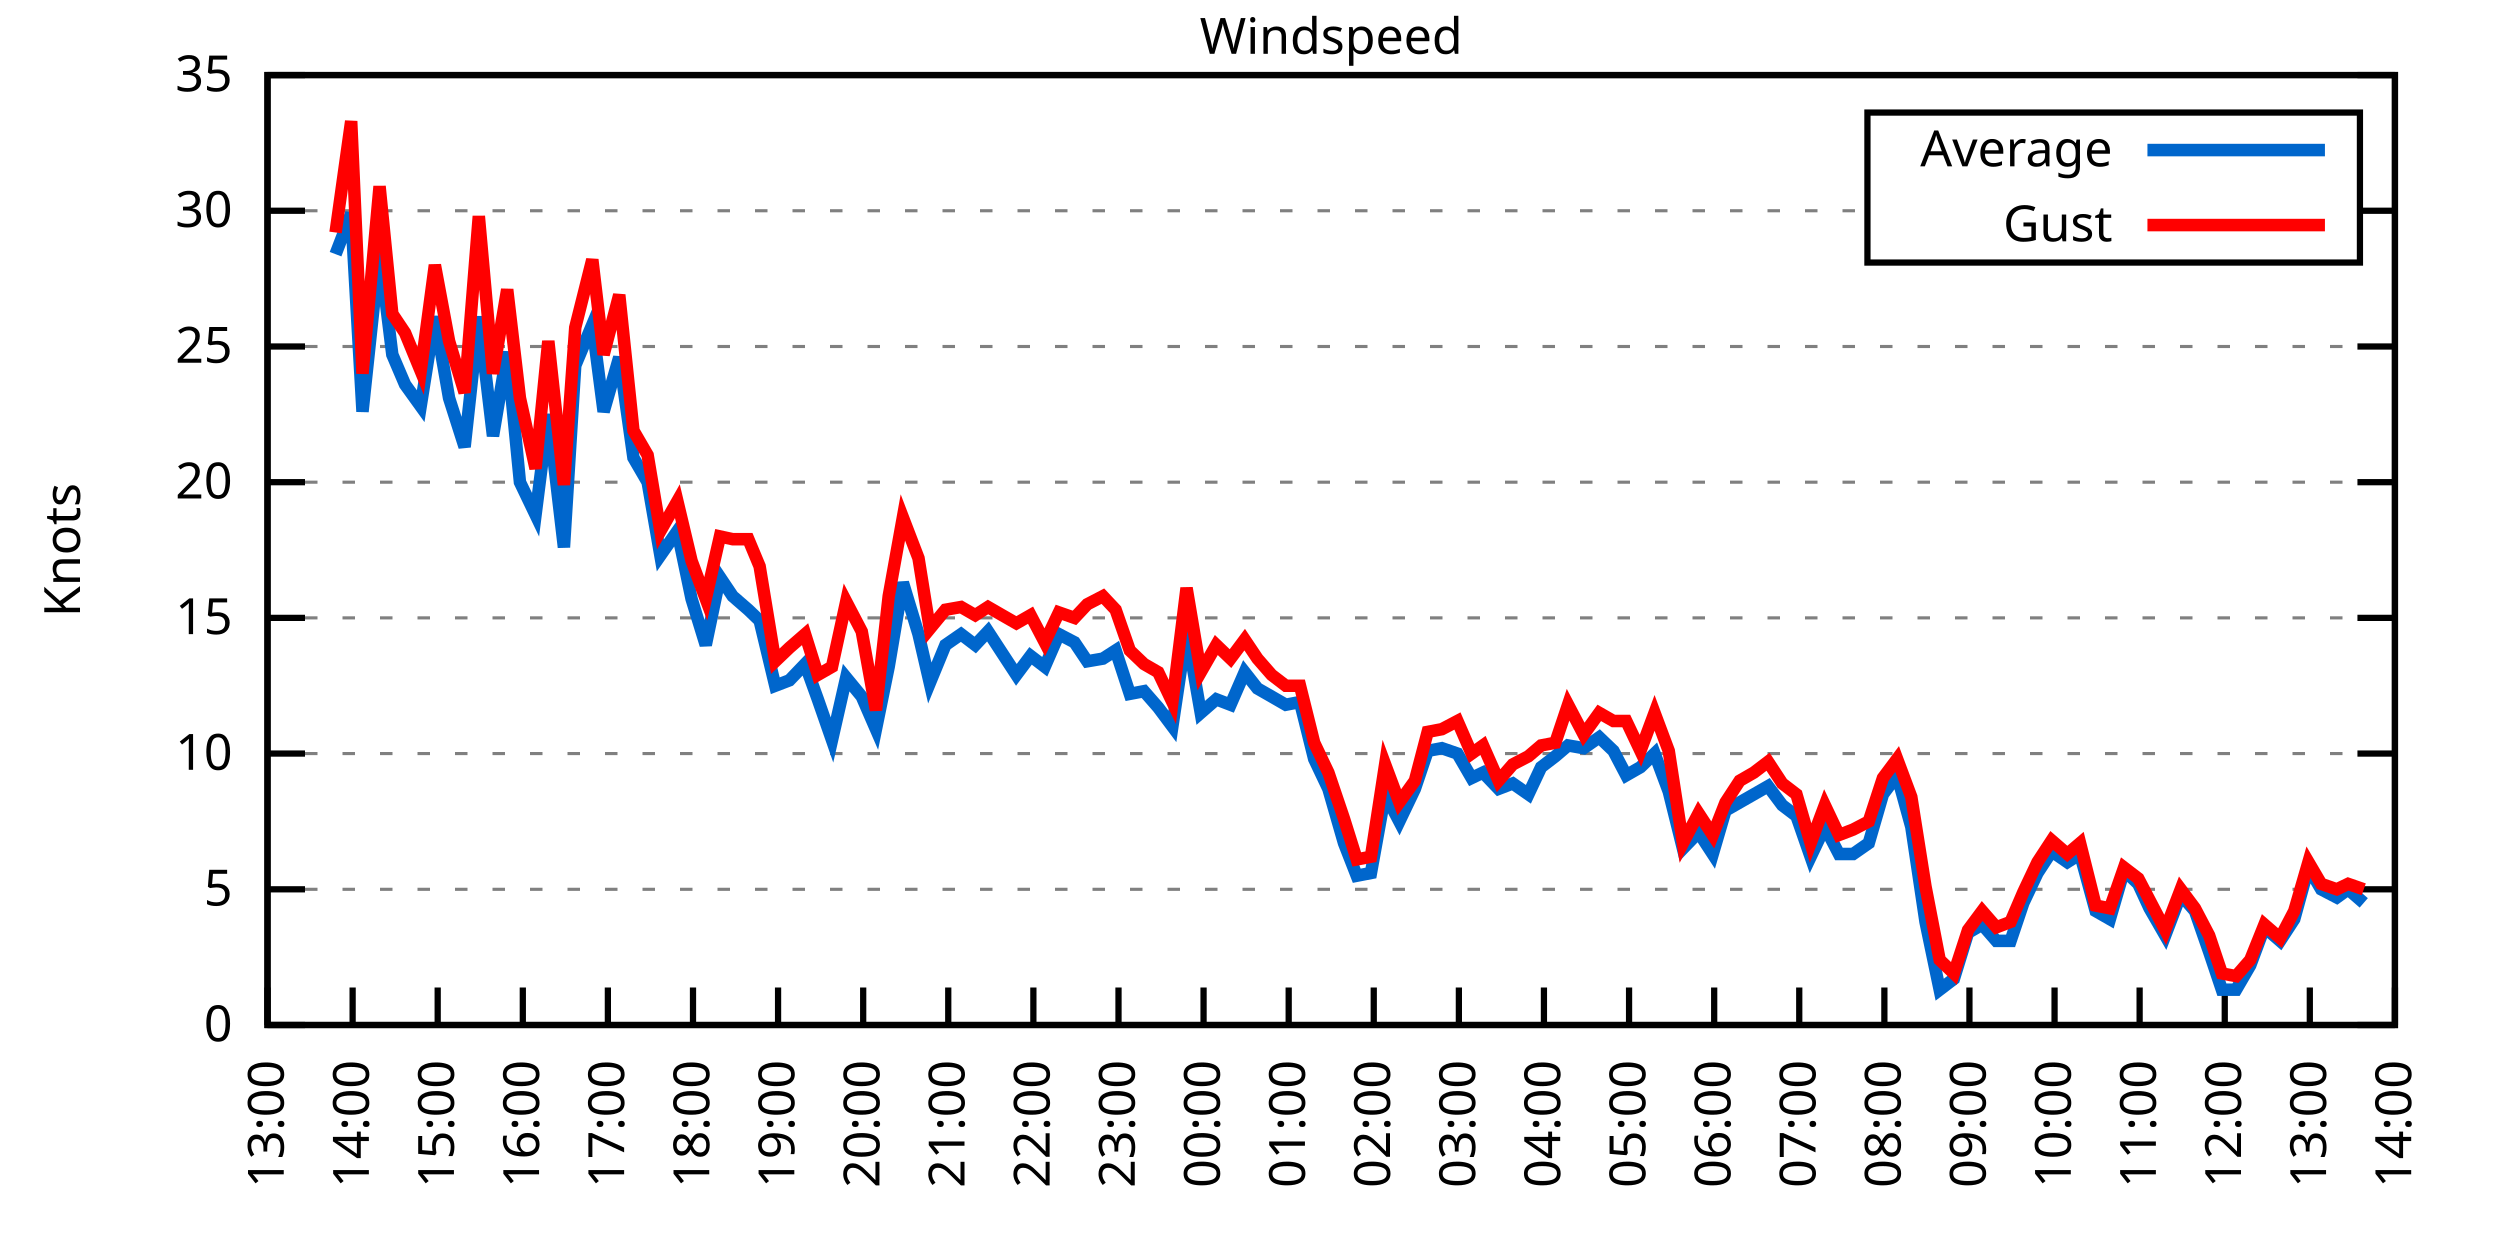
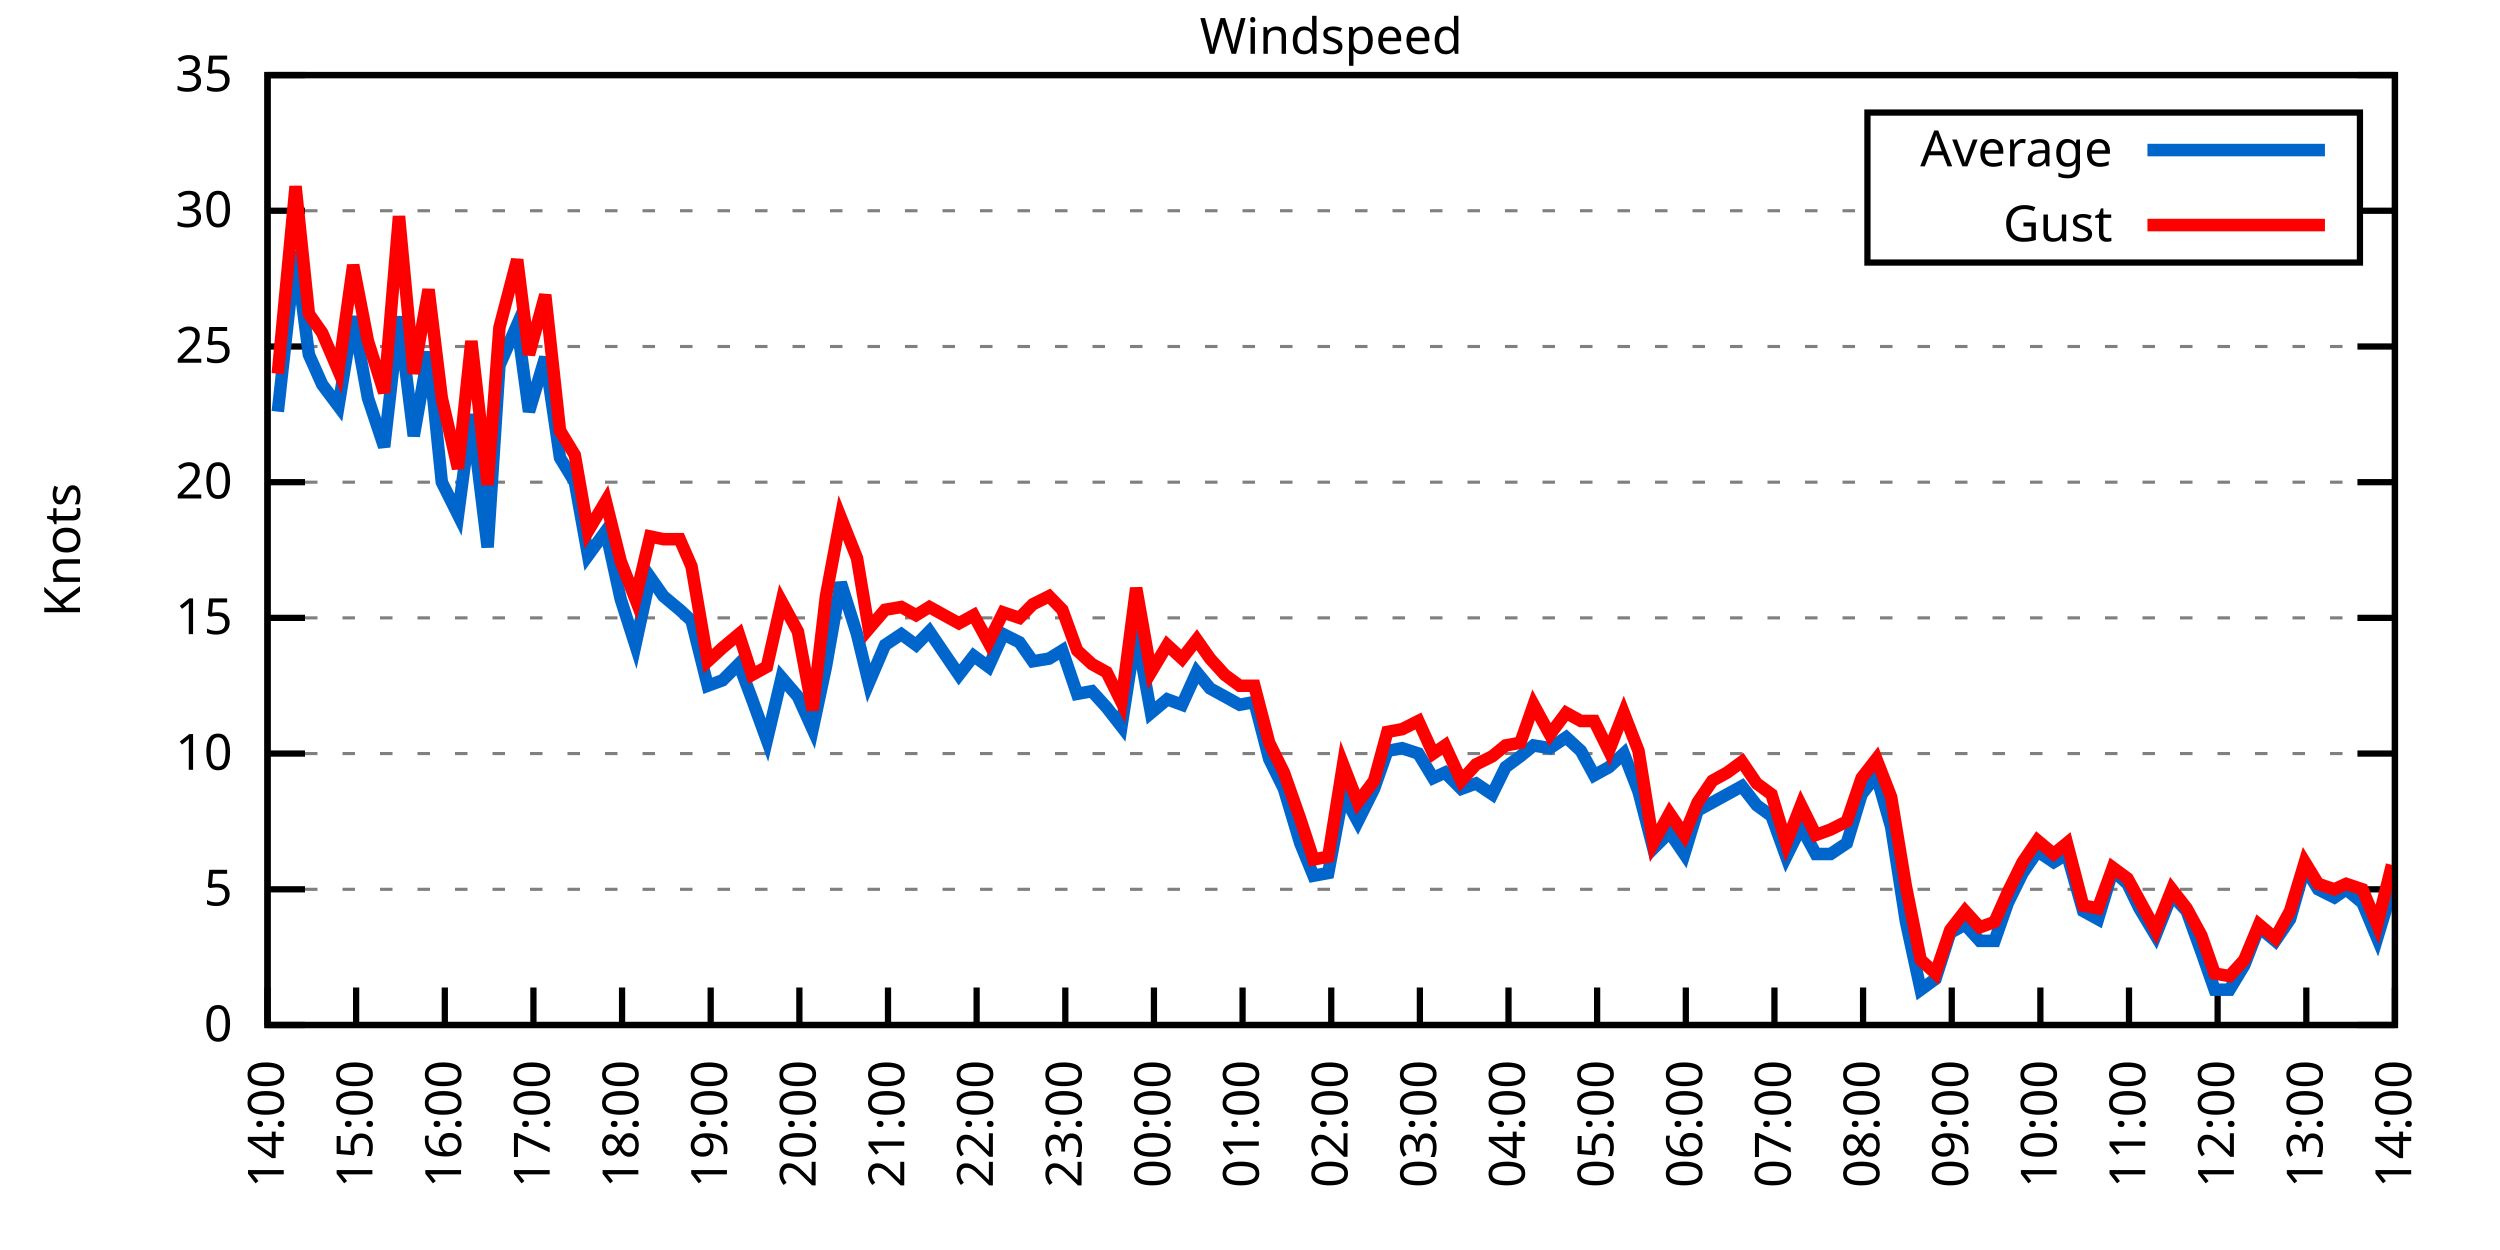
<svg xmlns="http://www.w3.org/2000/svg" xmlns:xlink="http://www.w3.org/1999/xlink" width="400" height="200" viewBox="0 0 400 200">
  <g id="gnuplot_canvas">
    <rect x="0" y="0" width="400" height="200" fill="none" />
    <defs>
      <circle id="gpDot" r="0.5" stroke-width="0.5" stroke="currentColor" />
      <path id="gpPt0" stroke-width="0.333" stroke="currentColor" d="M-1,0 h2 M0,-1 v2" />
      <path id="gpPt1" stroke-width="0.333" stroke="currentColor" d="M-1,-1 L1,1 M1,-1 L-1,1" />
      <path id="gpPt2" stroke-width="0.333" stroke="currentColor" d="M-1,0 L1,0 M0,-1 L0,1 M-1,-1 L1,1 M-1,1 L1,-1" />
      <rect id="gpPt3" stroke-width="0.333" stroke="currentColor" x="-1" y="-1" width="2" height="2" />
      <rect id="gpPt4" stroke-width="0.333" stroke="currentColor" fill="currentColor" x="-1" y="-1" width="2" height="2" />
      <circle id="gpPt5" stroke-width="0.333" stroke="currentColor" cx="0" cy="0" r="1" />
      <use xlink:href="#gpPt5" id="gpPt6" fill="currentColor" stroke="none" />
      <path id="gpPt7" stroke-width="0.333" stroke="currentColor" d="M0,-1.33 L-1.33,0.67 L1.33,0.67 z" />
      <use xlink:href="#gpPt7" id="gpPt8" fill="currentColor" stroke="none" />
      <use xlink:href="#gpPt7" id="gpPt9" stroke="currentColor" transform="rotate(180)" />
      <use xlink:href="#gpPt9" id="gpPt10" fill="currentColor" stroke="none" />
      <use xlink:href="#gpPt3" id="gpPt11" stroke="currentColor" transform="rotate(45)" />
      <use xlink:href="#gpPt11" id="gpPt12" fill="currentColor" stroke="none" />
      <path id="gpPt13" stroke-width="0.333" stroke="currentColor" d="M0,1.330 L1.265,0.411 L0.782,-1.067 L-0.782,-1.076 L-1.265,0.411 z" />
      <use xlink:href="#gpPt13" id="gpPt14" fill="currentColor" stroke="none" />
      <filter id="textbox" filterUnits="objectBoundingBox" x="0" y="0" height="1" width="1">
        <feFlood flood-color="white" flood-opacity="1" result="bgnd" />
        <feComposite in="SourceGraphic" in2="bgnd" operator="atop" />
      </filter>
      <filter id="greybox" filterUnits="objectBoundingBox" x="0" y="0" height="1" width="1">
        <feFlood flood-color="lightgrey" flood-opacity="1" result="grey" />
        <feComposite in="SourceGraphic" in2="grey" operator="atop" />
      </filter>
    </defs>
    <g fill="none" color="white" stroke="currentColor" stroke-width="1.00" stroke-linecap="butt" stroke-linejoin="miter">
</g>
    <g fill="none" color="black" stroke="currentColor" stroke-width="1.00" stroke-linecap="butt" stroke-linejoin="miter">
      <g stroke="none" shape-rendering="crispEdges">
        <polygon fill="rgb(255, 255, 255)" points="42.80,164.00 383.18,164.00 383.18,12.02 42.80,12.02 " />
      </g>
    </g>
    <g fill="none" color="black" stroke="currentColor" stroke-width="1.00" stroke-linecap="butt" stroke-linejoin="miter">
</g>
    <g fill="none" color="black" stroke="black" stroke-width="0.50" stroke-linecap="butt" stroke-linejoin="miter">
</g>
    <g fill="none" color="gray" stroke="currentColor" stroke-width="0.50" stroke-linecap="butt" stroke-linejoin="miter">
      <path stroke="gray" stroke-dasharray="2,4" class="gridline" d="M42.80,164.00 L383.19,164.00  " />
    </g>
    <g fill="none" color="gray" stroke="gray" stroke-width="1.00" stroke-linecap="butt" stroke-linejoin="miter">
</g>
    <g fill="none" color="black" stroke="currentColor" stroke-width="1.00" stroke-linecap="butt" stroke-linejoin="miter">
      <path stroke="black" d="M42.80,164.00 L48.80,164.00 M383.19,164.00 L377.19,164.00  " />
      <g transform="translate(37.20,166.60)" stroke="none" fill="black" font-family="Sans" font-size="8.00" text-anchor="end">
        <text>
          <tspan font-family="Sans"> 0</tspan>
        </text>
      </g>
    </g>
    <g fill="none" color="black" stroke="currentColor" stroke-width="1.00" stroke-linecap="butt" stroke-linejoin="miter">
</g>
    <g fill="none" color="black" stroke="black" stroke-width="0.50" stroke-linecap="butt" stroke-linejoin="miter">
</g>
    <g fill="none" color="gray" stroke="currentColor" stroke-width="0.50" stroke-linecap="butt" stroke-linejoin="miter">
      <path stroke="gray" stroke-dasharray="2,4" class="gridline" d="M42.80,142.29 L383.19,142.29  " />
    </g>
    <g fill="none" color="gray" stroke="gray" stroke-width="1.00" stroke-linecap="butt" stroke-linejoin="miter">
</g>
    <g fill="none" color="black" stroke="currentColor" stroke-width="1.00" stroke-linecap="butt" stroke-linejoin="miter">
      <path stroke="black" d="M42.80,142.29 L48.80,142.29 M383.19,142.29 L377.19,142.29  " />
      <g transform="translate(37.20,144.89)" stroke="none" fill="black" font-family="Sans" font-size="8.00" text-anchor="end">
        <text>
          <tspan font-family="Sans"> 5</tspan>
        </text>
      </g>
    </g>
    <g fill="none" color="black" stroke="currentColor" stroke-width="1.00" stroke-linecap="butt" stroke-linejoin="miter">
</g>
    <g fill="none" color="black" stroke="black" stroke-width="0.50" stroke-linecap="butt" stroke-linejoin="miter">
</g>
    <g fill="none" color="gray" stroke="currentColor" stroke-width="0.50" stroke-linecap="butt" stroke-linejoin="miter">
      <path stroke="gray" stroke-dasharray="2,4" class="gridline" d="M42.80,120.57 L383.19,120.57  " />
    </g>
    <g fill="none" color="gray" stroke="gray" stroke-width="1.00" stroke-linecap="butt" stroke-linejoin="miter">
</g>
    <g fill="none" color="black" stroke="currentColor" stroke-width="1.00" stroke-linecap="butt" stroke-linejoin="miter">
      <path stroke="black" d="M42.80,120.57 L48.80,120.57 M383.19,120.57 L377.19,120.57  " />
      <g transform="translate(37.20,123.17)" stroke="none" fill="black" font-family="Sans" font-size="8.00" text-anchor="end">
        <text>
          <tspan font-family="Sans"> 10</tspan>
        </text>
      </g>
    </g>
    <g fill="none" color="black" stroke="currentColor" stroke-width="1.00" stroke-linecap="butt" stroke-linejoin="miter">
</g>
    <g fill="none" color="black" stroke="black" stroke-width="0.50" stroke-linecap="butt" stroke-linejoin="miter">
</g>
    <g fill="none" color="gray" stroke="currentColor" stroke-width="0.50" stroke-linecap="butt" stroke-linejoin="miter">
      <path stroke="gray" stroke-dasharray="2,4" class="gridline" d="M42.80,98.86 L383.19,98.86  " />
    </g>
    <g fill="none" color="gray" stroke="gray" stroke-width="1.00" stroke-linecap="butt" stroke-linejoin="miter">
</g>
    <g fill="none" color="black" stroke="currentColor" stroke-width="1.00" stroke-linecap="butt" stroke-linejoin="miter">
      <path stroke="black" d="M42.80,98.86 L48.80,98.86 M383.19,98.86 L377.19,98.86  " />
      <g transform="translate(37.20,101.46)" stroke="none" fill="black" font-family="Sans" font-size="8.00" text-anchor="end">
        <text>
          <tspan font-family="Sans"> 15</tspan>
        </text>
      </g>
    </g>
    <g fill="none" color="black" stroke="currentColor" stroke-width="1.00" stroke-linecap="butt" stroke-linejoin="miter">
</g>
    <g fill="none" color="black" stroke="black" stroke-width="0.50" stroke-linecap="butt" stroke-linejoin="miter">
</g>
    <g fill="none" color="gray" stroke="currentColor" stroke-width="0.50" stroke-linecap="butt" stroke-linejoin="miter">
      <path stroke="gray" stroke-dasharray="2,4" class="gridline" d="M42.80,77.15 L383.19,77.15  " />
    </g>
    <g fill="none" color="gray" stroke="gray" stroke-width="1.00" stroke-linecap="butt" stroke-linejoin="miter">
</g>
    <g fill="none" color="black" stroke="currentColor" stroke-width="1.00" stroke-linecap="butt" stroke-linejoin="miter">
      <path stroke="black" d="M42.80,77.15 L48.80,77.15 M383.19,77.15 L377.19,77.15  " />
      <g transform="translate(37.20,79.75)" stroke="none" fill="black" font-family="Sans" font-size="8.00" text-anchor="end">
        <text>
          <tspan font-family="Sans"> 20</tspan>
        </text>
      </g>
    </g>
    <g fill="none" color="black" stroke="currentColor" stroke-width="1.00" stroke-linecap="butt" stroke-linejoin="miter">
</g>
    <g fill="none" color="black" stroke="black" stroke-width="0.50" stroke-linecap="butt" stroke-linejoin="miter">
</g>
    <g fill="none" color="gray" stroke="currentColor" stroke-width="0.50" stroke-linecap="butt" stroke-linejoin="miter">
      <path stroke="gray" stroke-dasharray="2,4" class="gridline" d="M42.80,55.44 L383.19,55.44  " />
    </g>
    <g fill="none" color="gray" stroke="gray" stroke-width="1.00" stroke-linecap="butt" stroke-linejoin="miter">
</g>
    <g fill="none" color="black" stroke="currentColor" stroke-width="1.00" stroke-linecap="butt" stroke-linejoin="miter">
      <path stroke="black" d="M42.80,55.44 L48.80,55.44 M383.19,55.44 L377.19,55.44  " />
      <g transform="translate(37.20,58.04)" stroke="none" fill="black" font-family="Sans" font-size="8.00" text-anchor="end">
        <text>
          <tspan font-family="Sans"> 25</tspan>
        </text>
      </g>
    </g>
    <g fill="none" color="black" stroke="currentColor" stroke-width="1.00" stroke-linecap="butt" stroke-linejoin="miter">
</g>
    <g fill="none" color="black" stroke="black" stroke-width="0.50" stroke-linecap="butt" stroke-linejoin="miter">
</g>
    <g fill="none" color="gray" stroke="currentColor" stroke-width="0.50" stroke-linecap="butt" stroke-linejoin="miter">
      <path stroke="gray" stroke-dasharray="2,4" class="gridline" d="M42.80,33.72 L298.79,33.72 M377.59,33.72 L383.19,33.72  " />
    </g>
    <g fill="none" color="gray" stroke="gray" stroke-width="1.00" stroke-linecap="butt" stroke-linejoin="miter">
</g>
    <g fill="none" color="black" stroke="currentColor" stroke-width="1.00" stroke-linecap="butt" stroke-linejoin="miter">
      <path stroke="black" d="M42.80,33.72 L48.80,33.72 M383.19,33.72 L377.19,33.72  " />
      <g transform="translate(37.20,36.32)" stroke="none" fill="black" font-family="Sans" font-size="8.00" text-anchor="end">
        <text>
          <tspan font-family="Sans"> 30</tspan>
        </text>
      </g>
    </g>
    <g fill="none" color="black" stroke="currentColor" stroke-width="1.00" stroke-linecap="butt" stroke-linejoin="miter">
</g>
    <g fill="none" color="black" stroke="black" stroke-width="0.50" stroke-linecap="butt" stroke-linejoin="miter">
</g>
    <g fill="none" color="gray" stroke="currentColor" stroke-width="0.50" stroke-linecap="butt" stroke-linejoin="miter">
      <path stroke="gray" stroke-dasharray="2,4" class="gridline" d="M42.80,12.01 L383.19,12.01  " />
    </g>
    <g fill="none" color="gray" stroke="gray" stroke-width="1.00" stroke-linecap="butt" stroke-linejoin="miter">
</g>
    <g fill="none" color="black" stroke="currentColor" stroke-width="1.00" stroke-linecap="butt" stroke-linejoin="miter">
      <path stroke="black" d="M42.80,12.01 L48.80,12.01 M383.19,12.01 L377.19,12.01  " />
      <g transform="translate(37.20,14.61)" stroke="none" fill="black" font-family="Sans" font-size="8.00" text-anchor="end">
        <text>
          <tspan font-family="Sans"> 35</tspan>
        </text>
      </g>
    </g>
    <g fill="none" color="black" stroke="currentColor" stroke-width="1.00" stroke-linecap="butt" stroke-linejoin="miter">
      <path stroke="black" d="M42.80,164.00 L42.80,158.00  " />
      <g transform="translate(45.40,169.60) rotate(270.00)" stroke="none" fill="black" font-family="Sans" font-size="8.00" text-anchor="end">
        <text>
-           <tspan font-family="Sans">13:00</tspan>
-         </text>
-       </g>
-     </g>
-     <g fill="none" color="black" stroke="currentColor" stroke-width="1.00" stroke-linecap="butt" stroke-linejoin="miter">
-       <path stroke="black" d="M56.42,164.00 L56.42,158.00  " />
-       <g transform="translate(59.02,169.60) rotate(270.00)" stroke="none" fill="black" font-family="Sans" font-size="8.00" text-anchor="end">
-         <text>
          <tspan font-family="Sans">14:00</tspan>
        </text>
      </g>
    </g>
    <g fill="none" color="black" stroke="currentColor" stroke-width="1.00" stroke-linecap="butt" stroke-linejoin="miter">
-       <path stroke="black" d="M70.03,164.00 L70.03,158.00  " />
-       <g transform="translate(72.63,169.60) rotate(270.00)" stroke="none" fill="black" font-family="Sans" font-size="8.00" text-anchor="end">
+       <path stroke="black" d="M56.98,164.00 L56.98,158.00  " />
+       <g transform="translate(59.58,169.60) rotate(270.00)" stroke="none" fill="black" font-family="Sans" font-size="8.00" text-anchor="end">
        <text>
          <tspan font-family="Sans">15:00</tspan>
        </text>
      </g>
    </g>
    <g fill="none" color="black" stroke="currentColor" stroke-width="1.00" stroke-linecap="butt" stroke-linejoin="miter">
-       <path stroke="black" d="M83.65,164.00 L83.65,158.00  " />
-       <g transform="translate(86.25,169.60) rotate(270.00)" stroke="none" fill="black" font-family="Sans" font-size="8.00" text-anchor="end">
+       <path stroke="black" d="M71.17,164.00 L71.17,158.00  " />
+       <g transform="translate(73.77,169.60) rotate(270.00)" stroke="none" fill="black" font-family="Sans" font-size="8.00" text-anchor="end">
        <text>
          <tspan font-family="Sans">16:00</tspan>
        </text>
      </g>
    </g>
    <g fill="none" color="black" stroke="currentColor" stroke-width="1.00" stroke-linecap="butt" stroke-linejoin="miter">
-       <path stroke="black" d="M97.26,164.00 L97.26,158.00  " />
-       <g transform="translate(99.86,169.60) rotate(270.00)" stroke="none" fill="black" font-family="Sans" font-size="8.00" text-anchor="end">
+       <path stroke="black" d="M85.35,164.00 L85.35,158.00  " />
+       <g transform="translate(87.95,169.60) rotate(270.00)" stroke="none" fill="black" font-family="Sans" font-size="8.00" text-anchor="end">
        <text>
          <tspan font-family="Sans">17:00</tspan>
        </text>
      </g>
    </g>
    <g fill="none" color="black" stroke="currentColor" stroke-width="1.00" stroke-linecap="butt" stroke-linejoin="miter">
-       <path stroke="black" d="M110.88,164.00 L110.88,158.00  " />
-       <g transform="translate(113.48,169.60) rotate(270.00)" stroke="none" fill="black" font-family="Sans" font-size="8.00" text-anchor="end">
+       <path stroke="black" d="M99.53,164.00 L99.53,158.00  " />
+       <g transform="translate(102.13,169.60) rotate(270.00)" stroke="none" fill="black" font-family="Sans" font-size="8.00" text-anchor="end">
        <text>
          <tspan font-family="Sans">18:00</tspan>
        </text>
      </g>
    </g>
    <g fill="none" color="black" stroke="currentColor" stroke-width="1.00" stroke-linecap="butt" stroke-linejoin="miter">
-       <path stroke="black" d="M124.49,164.00 L124.49,158.00  " />
-       <g transform="translate(127.09,169.60) rotate(270.00)" stroke="none" fill="black" font-family="Sans" font-size="8.00" text-anchor="end">
+       <path stroke="black" d="M113.71,164.00 L113.71,158.00  " />
+       <g transform="translate(116.31,169.60) rotate(270.00)" stroke="none" fill="black" font-family="Sans" font-size="8.00" text-anchor="end">
        <text>
          <tspan font-family="Sans">19:00</tspan>
        </text>
      </g>
    </g>
    <g fill="none" color="black" stroke="currentColor" stroke-width="1.00" stroke-linecap="butt" stroke-linejoin="miter">
-       <path stroke="black" d="M138.11,164.00 L138.11,158.00  " />
-       <g transform="translate(140.71,169.60) rotate(270.00)" stroke="none" fill="black" font-family="Sans" font-size="8.00" text-anchor="end">
+       <path stroke="black" d="M127.90,164.00 L127.90,158.00  " />
+       <g transform="translate(130.50,169.60) rotate(270.00)" stroke="none" fill="black" font-family="Sans" font-size="8.00" text-anchor="end">
        <text>
          <tspan font-family="Sans">20:00</tspan>
        </text>
      </g>
    </g>
    <g fill="none" color="black" stroke="currentColor" stroke-width="1.00" stroke-linecap="butt" stroke-linejoin="miter">
-       <path stroke="black" d="M151.72,164.00 L151.72,158.00  " />
-       <g transform="translate(154.32,169.60) rotate(270.00)" stroke="none" fill="black" font-family="Sans" font-size="8.00" text-anchor="end">
+       <path stroke="black" d="M142.08,164.00 L142.08,158.00  " />
+       <g transform="translate(144.68,169.60) rotate(270.00)" stroke="none" fill="black" font-family="Sans" font-size="8.00" text-anchor="end">
        <text>
          <tspan font-family="Sans">21:00</tspan>
        </text>
      </g>
    </g>
    <g fill="none" color="black" stroke="currentColor" stroke-width="1.00" stroke-linecap="butt" stroke-linejoin="miter">
-       <path stroke="black" d="M165.34,164.00 L165.34,158.00  " />
-       <g transform="translate(167.94,169.60) rotate(270.00)" stroke="none" fill="black" font-family="Sans" font-size="8.00" text-anchor="end">
+       <path stroke="black" d="M156.26,164.00 L156.26,158.00  " />
+       <g transform="translate(158.86,169.60) rotate(270.00)" stroke="none" fill="black" font-family="Sans" font-size="8.00" text-anchor="end">
        <text>
          <tspan font-family="Sans">22:00</tspan>
        </text>
      </g>
    </g>
    <g fill="none" color="black" stroke="currentColor" stroke-width="1.00" stroke-linecap="butt" stroke-linejoin="miter">
-       <path stroke="black" d="M178.96,164.00 L178.96,158.00  " />
-       <g transform="translate(181.56,169.60) rotate(270.00)" stroke="none" fill="black" font-family="Sans" font-size="8.00" text-anchor="end">
+       <path stroke="black" d="M170.45,164.00 L170.45,158.00  " />
+       <g transform="translate(173.05,169.60) rotate(270.00)" stroke="none" fill="black" font-family="Sans" font-size="8.00" text-anchor="end">
        <text>
          <tspan font-family="Sans">23:00</tspan>
        </text>
      </g>
    </g>
    <g fill="none" color="black" stroke="currentColor" stroke-width="1.00" stroke-linecap="butt" stroke-linejoin="miter">
-       <path stroke="black" d="M192.57,164.00 L192.57,158.00  " />
-       <g transform="translate(195.17,169.60) rotate(270.00)" stroke="none" fill="black" font-family="Sans" font-size="8.00" text-anchor="end">
+       <path stroke="black" d="M184.63,164.00 L184.63,158.00  " />
+       <g transform="translate(187.23,169.60) rotate(270.00)" stroke="none" fill="black" font-family="Sans" font-size="8.00" text-anchor="end">
        <text>
          <tspan font-family="Sans">00:00</tspan>
        </text>
      </g>
    </g>
    <g fill="none" color="black" stroke="currentColor" stroke-width="1.00" stroke-linecap="butt" stroke-linejoin="miter">
-       <path stroke="black" d="M206.19,164.00 L206.19,158.00  " />
-       <g transform="translate(208.79,169.60) rotate(270.00)" stroke="none" fill="black" font-family="Sans" font-size="8.00" text-anchor="end">
+       <path stroke="black" d="M198.81,164.00 L198.81,158.00  " />
+       <g transform="translate(201.41,169.60) rotate(270.00)" stroke="none" fill="black" font-family="Sans" font-size="8.00" text-anchor="end">
        <text>
          <tspan font-family="Sans">01:00</tspan>
        </text>
      </g>
    </g>
    <g fill="none" color="black" stroke="currentColor" stroke-width="1.00" stroke-linecap="butt" stroke-linejoin="miter">
-       <path stroke="black" d="M219.80,164.00 L219.80,158.00  " />
-       <g transform="translate(222.40,169.60) rotate(270.00)" stroke="none" fill="black" font-family="Sans" font-size="8.00" text-anchor="end">
+       <path stroke="black" d="M213.00,164.00 L213.00,158.00  " />
+       <g transform="translate(215.60,169.60) rotate(270.00)" stroke="none" fill="black" font-family="Sans" font-size="8.00" text-anchor="end">
        <text>
          <tspan font-family="Sans">02:00</tspan>
        </text>
      </g>
    </g>
    <g fill="none" color="black" stroke="currentColor" stroke-width="1.00" stroke-linecap="butt" stroke-linejoin="miter">
-       <path stroke="black" d="M233.42,164.00 L233.42,158.00  " />
-       <g transform="translate(236.02,169.60) rotate(270.00)" stroke="none" fill="black" font-family="Sans" font-size="8.00" text-anchor="end">
+       <path stroke="black" d="M227.18,164.00 L227.18,158.00  " />
+       <g transform="translate(229.78,169.60) rotate(270.00)" stroke="none" fill="black" font-family="Sans" font-size="8.00" text-anchor="end">
        <text>
          <tspan font-family="Sans">03:00</tspan>
        </text>
      </g>
    </g>
    <g fill="none" color="black" stroke="currentColor" stroke-width="1.00" stroke-linecap="butt" stroke-linejoin="miter">
-       <path stroke="black" d="M247.03,164.00 L247.03,158.00  " />
-       <g transform="translate(249.63,169.60) rotate(270.00)" stroke="none" fill="black" font-family="Sans" font-size="8.00" text-anchor="end">
+       <path stroke="black" d="M241.36,164.00 L241.36,158.00  " />
+       <g transform="translate(243.96,169.60) rotate(270.00)" stroke="none" fill="black" font-family="Sans" font-size="8.00" text-anchor="end">
        <text>
          <tspan font-family="Sans">04:00</tspan>
        </text>
      </g>
    </g>
    <g fill="none" color="black" stroke="currentColor" stroke-width="1.00" stroke-linecap="butt" stroke-linejoin="miter">
-       <path stroke="black" d="M260.65,164.00 L260.65,158.00  " />
-       <g transform="translate(263.25,169.60) rotate(270.00)" stroke="none" fill="black" font-family="Sans" font-size="8.00" text-anchor="end">
+       <path stroke="black" d="M255.54,164.00 L255.54,158.00  " />
+       <g transform="translate(258.14,169.60) rotate(270.00)" stroke="none" fill="black" font-family="Sans" font-size="8.00" text-anchor="end">
        <text>
          <tspan font-family="Sans">05:00</tspan>
        </text>
      </g>
    </g>
    <g fill="none" color="black" stroke="currentColor" stroke-width="1.00" stroke-linecap="butt" stroke-linejoin="miter">
-       <path stroke="black" d="M274.27,164.00 L274.27,158.00  " />
-       <g transform="translate(276.87,169.60) rotate(270.00)" stroke="none" fill="black" font-family="Sans" font-size="8.00" text-anchor="end">
+       <path stroke="black" d="M269.73,164.00 L269.73,158.00  " />
+       <g transform="translate(272.33,169.60) rotate(270.00)" stroke="none" fill="black" font-family="Sans" font-size="8.00" text-anchor="end">
        <text>
          <tspan font-family="Sans">06:00</tspan>
        </text>
      </g>
    </g>
    <g fill="none" color="black" stroke="currentColor" stroke-width="1.00" stroke-linecap="butt" stroke-linejoin="miter">
-       <path stroke="black" d="M287.88,164.00 L287.88,158.00  " />
-       <g transform="translate(290.48,169.60) rotate(270.00)" stroke="none" fill="black" font-family="Sans" font-size="8.00" text-anchor="end">
+       <path stroke="black" d="M283.91,164.00 L283.91,158.00  " />
+       <g transform="translate(286.51,169.60) rotate(270.00)" stroke="none" fill="black" font-family="Sans" font-size="8.00" text-anchor="end">
        <text>
          <tspan font-family="Sans">07:00</tspan>
        </text>
      </g>
    </g>
    <g fill="none" color="black" stroke="currentColor" stroke-width="1.00" stroke-linecap="butt" stroke-linejoin="miter">
-       <path stroke="black" d="M301.50,164.00 L301.50,158.00  " />
-       <g transform="translate(304.10,169.60) rotate(270.00)" stroke="none" fill="black" font-family="Sans" font-size="8.00" text-anchor="end">
+       <path stroke="black" d="M298.09,164.00 L298.09,158.00  " />
+       <g transform="translate(300.69,169.60) rotate(270.00)" stroke="none" fill="black" font-family="Sans" font-size="8.00" text-anchor="end">
        <text>
          <tspan font-family="Sans">08:00</tspan>
        </text>
      </g>
    </g>
    <g fill="none" color="black" stroke="currentColor" stroke-width="1.00" stroke-linecap="butt" stroke-linejoin="miter">
-       <path stroke="black" d="M315.11,164.00 L315.11,158.00  " />
-       <g transform="translate(317.71,169.60) rotate(270.00)" stroke="none" fill="black" font-family="Sans" font-size="8.00" text-anchor="end">
+       <path stroke="black" d="M312.28,164.00 L312.28,158.00  " />
+       <g transform="translate(314.88,169.60) rotate(270.00)" stroke="none" fill="black" font-family="Sans" font-size="8.00" text-anchor="end">
        <text>
          <tspan font-family="Sans">09:00</tspan>
        </text>
      </g>
    </g>
    <g fill="none" color="black" stroke="currentColor" stroke-width="1.00" stroke-linecap="butt" stroke-linejoin="miter">
-       <path stroke="black" d="M328.73,164.00 L328.73,158.00  " />
-       <g transform="translate(331.33,169.60) rotate(270.00)" stroke="none" fill="black" font-family="Sans" font-size="8.00" text-anchor="end">
+       <path stroke="black" d="M326.46,164.00 L326.46,158.00  " />
+       <g transform="translate(329.06,169.60) rotate(270.00)" stroke="none" fill="black" font-family="Sans" font-size="8.00" text-anchor="end">
        <text>
          <tspan font-family="Sans">10:00</tspan>
        </text>
      </g>
    </g>
    <g fill="none" color="black" stroke="currentColor" stroke-width="1.00" stroke-linecap="butt" stroke-linejoin="miter">
-       <path stroke="black" d="M342.34,164.00 L342.34,158.00  " />
-       <g transform="translate(344.94,169.60) rotate(270.00)" stroke="none" fill="black" font-family="Sans" font-size="8.00" text-anchor="end">
+       <path stroke="black" d="M340.64,164.00 L340.64,158.00  " />
+       <g transform="translate(343.24,169.60) rotate(270.00)" stroke="none" fill="black" font-family="Sans" font-size="8.00" text-anchor="end">
        <text>
          <tspan font-family="Sans">11:00</tspan>
        </text>
      </g>
    </g>
    <g fill="none" color="black" stroke="currentColor" stroke-width="1.00" stroke-linecap="butt" stroke-linejoin="miter">
-       <path stroke="black" d="M355.96,164.00 L355.96,158.00  " />
-       <g transform="translate(358.56,169.60) rotate(270.00)" stroke="none" fill="black" font-family="Sans" font-size="8.00" text-anchor="end">
+       <path stroke="black" d="M354.82,164.00 L354.82,158.00  " />
+       <g transform="translate(357.42,169.60) rotate(270.00)" stroke="none" fill="black" font-family="Sans" font-size="8.00" text-anchor="end">
        <text>
          <tspan font-family="Sans">12:00</tspan>
        </text>
      </g>
    </g>
    <g fill="none" color="black" stroke="currentColor" stroke-width="1.00" stroke-linecap="butt" stroke-linejoin="miter">
-       <path stroke="black" d="M369.57,164.00 L369.57,158.00  " />
-       <g transform="translate(372.17,169.60) rotate(270.00)" stroke="none" fill="black" font-family="Sans" font-size="8.00" text-anchor="end">
+       <path stroke="black" d="M369.01,164.00 L369.01,158.00  " />
+       <g transform="translate(371.61,169.60) rotate(270.00)" stroke="none" fill="black" font-family="Sans" font-size="8.00" text-anchor="end">
        <text>
          <tspan font-family="Sans">13:00</tspan>
        </text>
      </g>
    </g>
    <g fill="none" color="black" stroke="currentColor" stroke-width="1.00" stroke-linecap="butt" stroke-linejoin="miter">
      <path stroke="black" d="M383.19,164.00 L383.19,158.00  " />
      <g transform="translate(385.79,169.60) rotate(270.00)" stroke="none" fill="black" font-family="Sans" font-size="8.00" text-anchor="end">
        <text>
          <tspan font-family="Sans">14:00</tspan>
        </text>
      </g>
    </g>
    <g fill="none" color="black" stroke="currentColor" stroke-width="1.00" stroke-linecap="butt" stroke-linejoin="miter">
</g>
    <g fill="none" color="black" stroke="currentColor" stroke-width="1.00" stroke-linecap="butt" stroke-linejoin="miter">
      <path stroke="black" d="M42.80,12.01 L42.80,164.00 L383.19,164.00 L383.19,12.01 L42.80,12.01 Z  " />
    </g>
    <g fill="none" color="black" stroke="currentColor" stroke-width="1.00" stroke-linecap="butt" stroke-linejoin="miter">
</g>
    <g fill="none" color="black" stroke="currentColor" stroke-width="1.00" stroke-linecap="butt" stroke-linejoin="miter">
      <path stroke="black" d="M298.79,42.01 L298.79,18.01 L377.59,18.01 L377.59,42.01 L298.79,42.01 Z  " />
    </g>
    <g id="Windspeed_plot_1">
      <g fill="none" color="white" stroke="black" stroke-width="2.00" stroke-linecap="butt" stroke-linejoin="miter">
</g>
      <g fill="none" color="black" stroke="currentColor" stroke-width="2.00" stroke-linecap="butt" stroke-linejoin="miter">
        <g transform="translate(337.99,26.61)" stroke="none" fill="black" font-family="Sans" font-size="8.00" text-anchor="end">
          <text>
            <tspan font-family="Sans">Average</tspan>
          </text>
        </g>
      </g>
      <g fill="none" color="black" stroke="currentColor" stroke-width="2.00" stroke-linecap="butt" stroke-linejoin="miter">
-         <path stroke="rgb(  0, 102, 204)" d="M343.59,24.01 L371.99,24.01 M53.69,40.67 L56.19,34.16 L58.00,65.86 L60.73,40.24 L62.77,56.74 L64.81,61.52   L67.31,64.99 L69.58,50.66 L71.85,63.69 L74.34,71.50 L76.61,50.66 L78.88,69.77 L81.15,56.30 L83.19,77.15   L85.69,82.36 L87.73,66.29 L90.23,87.57 L92.04,58.48 L94.77,51.96 L96.58,65.86 L99.08,57.17 L101.35,73.24   L103.62,77.15 L105.66,88.87 L108.38,84.97 L110.65,95.82 L112.92,103.20 L115.19,92.35 L117.23,95.39 L119.73,97.56   L121.54,99.30 L124.04,109.72 L126.31,108.85 L128.81,106.24 L130.85,111.89 L133.12,118.40 L135.39,108.42 L137.88,111.45   L140.15,116.67 L142.19,106.68 L144.46,93.22 L146.96,101.47 L148.77,109.28 L151.27,103.20 L153.77,101.47 L156.04,103.20   L158.08,101.03 L160.35,104.51 L162.62,107.98 L164.89,104.94 L167.16,106.68 L169.43,101.47 L171.92,102.77 L173.96,105.81   L176.46,105.38 L178.50,104.07 L180.77,111.02 L183.04,110.59 L185.31,113.19 L187.58,116.23 L189.85,101.03 L192.12,114.06   L194.61,111.89 L196.88,112.76 L199.15,107.55 L201.19,110.15 L203.46,111.45 L205.73,112.76 L208.00,112.32 L210.27,121.44   L212.54,126.22 L215.04,134.90 L217.08,140.12 L219.35,139.68 L221.62,127.09 L223.89,131.43 L226.38,126.22 L228.43,120.14   L230.70,119.71 L233.19,120.57 L235.46,124.48 L237.28,123.61 L239.77,126.22 L242.04,125.35 L244.54,127.09 L246.58,122.75   L248.85,121.01 L250.89,119.27 L253.39,119.71 L255.88,117.97 L258.15,120.14 L260.20,124.05 L262.47,122.75 L264.73,120.57   L267.00,126.65 L269.27,135.77 L271.77,133.17 L274.04,136.64 L276.08,129.69 L278.35,128.39 L280.62,127.09 L282.89,125.79   L285.16,128.83 L287.43,130.56 L289.70,137.08 L291.97,132.30 L294.23,136.64 L296.50,136.64 L299.00,134.90 L301.27,127.09   L303.54,124.05 L305.81,132.30 L308.08,147.50 L310.35,158.35 L312.62,156.62 L314.89,149.24 L317.15,147.93 L319.42,150.54   L321.69,150.54 L323.74,144.46 L326.00,139.68 L328.27,136.21 L330.77,137.94 L332.81,136.64 L335.31,145.76 L337.58,147.06   L339.85,139.25 L342.12,141.42 L343.93,145.33 L346.43,149.67 L348.92,143.16 L351.19,145.76 L353.46,152.28 L355.50,158.35   L357.77,158.35 L360.04,154.45 L362.31,148.37 L364.81,150.54 L367.08,147.06 L369.35,138.81 L371.39,142.29 L373.89,143.59   L375.70,142.29 L378.20,144.46  " />
+         <path stroke="rgb(  0, 102, 204)" d="M343.59,24.01 L371.99,24.01 M44.45,65.86 L47.29,40.24 L49.42,56.74 L51.55,61.52 L54.15,64.99 L56.51,50.66   L58.87,63.69 L61.47,71.50 L63.84,50.66 L66.20,69.77 L68.57,56.30 L70.69,77.15 L73.29,82.36 L75.42,66.29   L78.02,87.57 L79.91,58.48 L82.75,51.96 L84.64,65.86 L87.24,57.17 L89.60,73.24 L91.97,77.15 L94.09,88.87   L96.93,84.97 L99.30,95.82 L101.66,103.20 L104.02,92.35 L106.15,95.39 L108.75,97.56 L110.64,99.30 L113.24,109.72   L115.61,108.85 L118.21,106.24 L120.33,111.89 L122.70,118.40 L125.06,108.42 L127.66,111.45 L130.02,116.67 L132.15,106.68   L134.52,93.22 L137.12,101.47 L139.01,109.28 L141.61,103.20 L144.21,101.47 L146.57,103.20 L148.70,101.03 L151.06,104.51   L153.43,107.98 L155.79,104.94 L158.15,106.68 L160.52,101.47 L163.12,102.77 L165.25,105.81 L167.85,105.38 L169.97,104.07   L172.34,111.02 L174.70,110.59 L177.06,113.19 L179.43,116.23 L181.79,101.03 L184.16,114.06 L186.76,111.89 L189.12,112.76   L191.48,107.55 L193.61,110.15 L195.98,111.45 L198.34,112.76 L200.70,112.32 L203.07,121.44 L205.43,126.22 L208.03,134.90   L210.16,140.12 L212.52,139.68 L214.89,127.09 L217.25,131.43 L219.85,126.22 L221.98,120.14 L224.34,119.71 L226.94,120.57   L229.31,124.48 L231.20,123.61 L233.80,126.22 L236.16,125.35 L238.76,127.09 L240.89,122.75 L243.25,121.01 L245.38,119.27   L247.98,119.71 L250.58,117.97 L252.94,120.14 L255.07,124.05 L257.43,122.75 L259.80,120.57 L262.16,126.65 L264.53,135.77   L267.13,133.17 L269.49,136.64 L271.62,129.69 L273.98,128.39 L276.35,127.09 L278.71,125.79 L281.07,128.83 L283.44,130.56   L285.80,137.08 L288.16,132.30 L290.53,136.64 L292.89,136.64 L295.49,134.90 L297.86,127.09 L300.22,124.05 L302.58,132.30   L304.95,147.50 L307.31,158.35 L309.68,156.62 L312.04,149.24 L314.40,147.93 L316.77,150.54 L319.13,150.54 L321.26,144.46   L323.62,139.68 L325.99,136.21 L328.59,137.94 L330.71,136.64 L333.31,145.76 L335.68,147.06 L338.04,139.25 L340.40,141.42   L342.30,145.33 L344.90,149.67 L347.50,143.16 L349.86,145.76 L352.22,152.28 L354.35,158.35 L356.72,158.35 L359.08,154.45   L361.44,148.37 L364.04,150.54 L366.41,147.06 L368.77,138.81 L370.90,142.29 L373.50,143.59 L375.39,142.29 L377.99,144.46   L380.35,150.10 L382.72,142.29  " />
      </g>
    </g>
    <g id="Windspeed_plot_2">
      <g fill="none" color="black" stroke="currentColor" stroke-width="2.00" stroke-linecap="butt" stroke-linejoin="miter">
        <g transform="translate(337.99,38.61)" stroke="none" fill="black" font-family="Sans" font-size="8.00" text-anchor="end">
          <text>
            <tspan font-family="Sans">Gust</tspan>
          </text>
        </g>
      </g>
      <g fill="none" color="black" stroke="currentColor" stroke-width="2.00" stroke-linecap="butt" stroke-linejoin="miter">
-         <path stroke="rgb(255,   0,   0)" d="M343.59,36.01 L371.99,36.01 M53.69,37.20 L56.19,19.39 L58.00,59.78 L60.73,29.81 L62.77,50.22 L64.81,53.26   L67.31,59.34 L69.58,42.41 L71.85,54.57 L74.34,62.82 L76.61,34.59 L78.88,59.78 L81.15,46.32 L83.19,63.69   L85.69,74.98 L87.73,54.57 L90.23,77.58 L92.04,52.40 L94.77,41.54 L96.58,56.74 L99.08,47.18 L101.35,68.90   L103.62,72.81 L105.66,84.97 L108.38,80.19 L110.65,89.74 L112.92,95.82 L115.19,85.83 L117.23,86.27 L119.73,86.27   L121.54,90.61 L124.04,105.81 L126.31,103.64 L128.81,101.47 L130.85,107.98 L133.12,106.68 L135.39,96.26 L137.88,101.03   L140.15,113.63 L142.19,95.39 L144.46,82.79 L146.96,89.31 L148.77,100.60 L151.27,97.56 L153.77,97.12 L156.04,98.43   L158.08,97.12 L160.35,98.43 L162.62,99.73 L164.89,98.43 L167.16,102.77 L169.43,97.99 L171.92,98.86 L173.96,96.69   L176.46,95.39 L178.50,97.56 L180.77,104.07 L183.04,106.24 L185.31,107.55 L187.58,112.32 L189.85,94.08 L192.12,107.55   L194.61,103.20 L196.88,105.38 L199.15,102.34 L201.19,105.38 L203.46,107.98 L205.73,109.72 L208.00,109.72 L210.27,118.84   L212.54,123.61 L215.04,131.00 L217.08,137.51 L219.35,137.08 L221.62,122.31 L223.89,128.39 L226.38,124.92 L228.43,117.10   L230.70,116.67 L233.19,115.36 L235.46,120.57 L237.28,119.27 L239.77,124.92 L242.04,122.31 L244.54,121.01 L246.58,119.27   L248.85,118.84 L250.89,112.76 L253.39,117.53 L255.88,114.06 L258.15,115.36 L260.20,115.36 L262.47,120.14 L264.73,114.06   L267.00,120.14 L269.27,134.90 L271.77,130.13 L274.04,133.60 L276.08,128.39 L278.35,124.92 L280.62,123.61 L282.89,121.88   L285.16,125.35 L287.43,127.09 L289.70,134.90 L291.97,128.83 L294.23,133.60 L296.50,132.73 L299.00,131.43 L301.27,124.48   L303.54,121.44 L305.81,127.52 L308.08,141.85 L310.35,153.58 L312.62,155.75 L314.89,148.80 L317.15,145.76 L319.42,148.37   L321.69,147.50 L323.74,142.72 L326.00,137.94 L328.27,134.47 L330.77,136.64 L332.81,134.90 L335.31,144.89 L337.58,145.33   L339.85,138.81 L342.12,140.55 L343.93,144.02 L346.43,148.80 L348.92,142.29 L351.19,145.33 L353.46,149.67 L355.50,155.75   L357.77,156.18 L360.04,153.58 L362.31,147.93 L364.81,150.10 L367.08,145.76 L369.35,137.94 L371.39,141.42 L373.89,142.29   L375.70,141.42 L378.20,142.29  " />
+         <path stroke="rgb(255,   0,   0)" d="M343.59,36.01 L371.99,36.01 M44.45,59.78 L47.29,29.81 L49.42,50.22 L51.55,53.26 L54.15,59.34 L56.51,42.41   L58.87,54.57 L61.47,62.82 L63.84,34.59 L66.20,59.78 L68.57,46.32 L70.69,63.69 L73.29,74.98 L75.42,54.57   L78.02,77.58 L79.91,52.40 L82.75,41.54 L84.64,56.74 L87.24,47.18 L89.60,68.90 L91.97,72.81 L94.09,84.97   L96.93,80.19 L99.30,89.74 L101.66,95.82 L104.02,85.83 L106.15,86.27 L108.75,86.27 L110.64,90.61 L113.24,105.81   L115.61,103.64 L118.21,101.47 L120.33,107.98 L122.70,106.68 L125.06,96.26 L127.66,101.03 L130.02,113.63 L132.15,95.39   L134.52,82.79 L137.12,89.31 L139.01,100.60 L141.61,97.56 L144.21,97.12 L146.57,98.43 L148.70,97.12 L151.06,98.43   L153.43,99.73 L155.79,98.43 L158.15,102.77 L160.52,97.99 L163.12,98.86 L165.25,96.69 L167.85,95.39 L169.97,97.56   L172.34,104.07 L174.70,106.24 L177.06,107.55 L179.43,112.32 L181.79,94.08 L184.16,107.55 L186.76,103.20 L189.12,105.38   L191.48,102.34 L193.61,105.38 L195.98,107.98 L198.34,109.72 L200.70,109.72 L203.07,118.84 L205.43,123.61 L208.03,131.00   L210.16,137.51 L212.52,137.08 L214.89,122.31 L217.25,128.39 L219.85,124.92 L221.98,117.10 L224.34,116.67 L226.94,115.36   L229.31,120.57 L231.20,119.27 L233.80,124.92 L236.16,122.31 L238.76,121.01 L240.89,119.27 L243.25,118.84 L245.38,112.76   L247.98,117.53 L250.58,114.06 L252.94,115.36 L255.07,115.36 L257.43,120.14 L259.80,114.06 L262.16,120.14 L264.53,134.90   L267.13,130.13 L269.49,133.60 L271.62,128.39 L273.98,124.92 L276.35,123.61 L278.71,121.88 L281.07,125.35 L283.44,127.09   L285.80,134.90 L288.16,128.83 L290.53,133.60 L292.89,132.73 L295.49,131.43 L297.86,124.48 L300.22,121.44 L302.58,127.52   L304.95,141.85 L307.31,153.58 L309.68,155.75 L312.04,148.80 L314.40,145.76 L316.77,148.37 L319.13,147.50 L321.26,142.72   L323.62,137.94 L325.99,134.47 L328.59,136.64 L330.71,134.90 L333.31,144.89 L335.68,145.33 L338.04,138.81 L340.40,140.55   L342.30,144.02 L344.90,148.80 L347.50,142.29 L349.86,145.33 L352.22,149.67 L354.35,155.75 L356.72,156.18 L359.08,153.58   L361.44,147.93 L364.04,150.10 L366.41,145.76 L368.77,137.94 L370.90,141.42 L373.50,142.29 L375.39,141.42 L377.99,142.29   L380.35,147.93 L382.72,138.38  " />
      </g>
    </g>
    <g fill="none" color="black" stroke="currentColor" stroke-width="2.00" stroke-linecap="butt" stroke-linejoin="miter">
</g>
    <g fill="none" color="black" stroke="black" stroke-width="1.00" stroke-linecap="butt" stroke-linejoin="miter">
</g>
    <g fill="none" color="black" stroke="currentColor" stroke-width="1.00" stroke-linecap="butt" stroke-linejoin="miter">
      <path stroke="black" d="M42.80,12.01 L42.80,164.00 L383.19,164.00 L383.19,12.01 L42.80,12.01 Z  " />
      <g transform="translate(12.80,88.01) rotate(270.00)" stroke="none" fill="black" font-family="Sans" font-size="8.00" text-anchor="middle">
        <text>
          <tspan font-family="Sans">Knots</tspan>
        </text>
      </g>
    </g>
    <g fill="none" color="black" stroke="currentColor" stroke-width="1.00" stroke-linecap="butt" stroke-linejoin="miter">
</g>
    <g fill="none" color="black" stroke="currentColor" stroke-width="1.00" stroke-linecap="butt" stroke-linejoin="miter">
      <g transform="translate(212.99,8.61)" stroke="none" fill="black" font-family="Sans" font-size="8.00" text-anchor="middle">
        <text>
          <tspan font-family="Sans">Windspeed</tspan>
        </text>
      </g>
    </g>
    <g fill="none" color="black" stroke="currentColor" stroke-width="1.00" stroke-linecap="butt" stroke-linejoin="miter">
</g>
  </g>
</svg>
